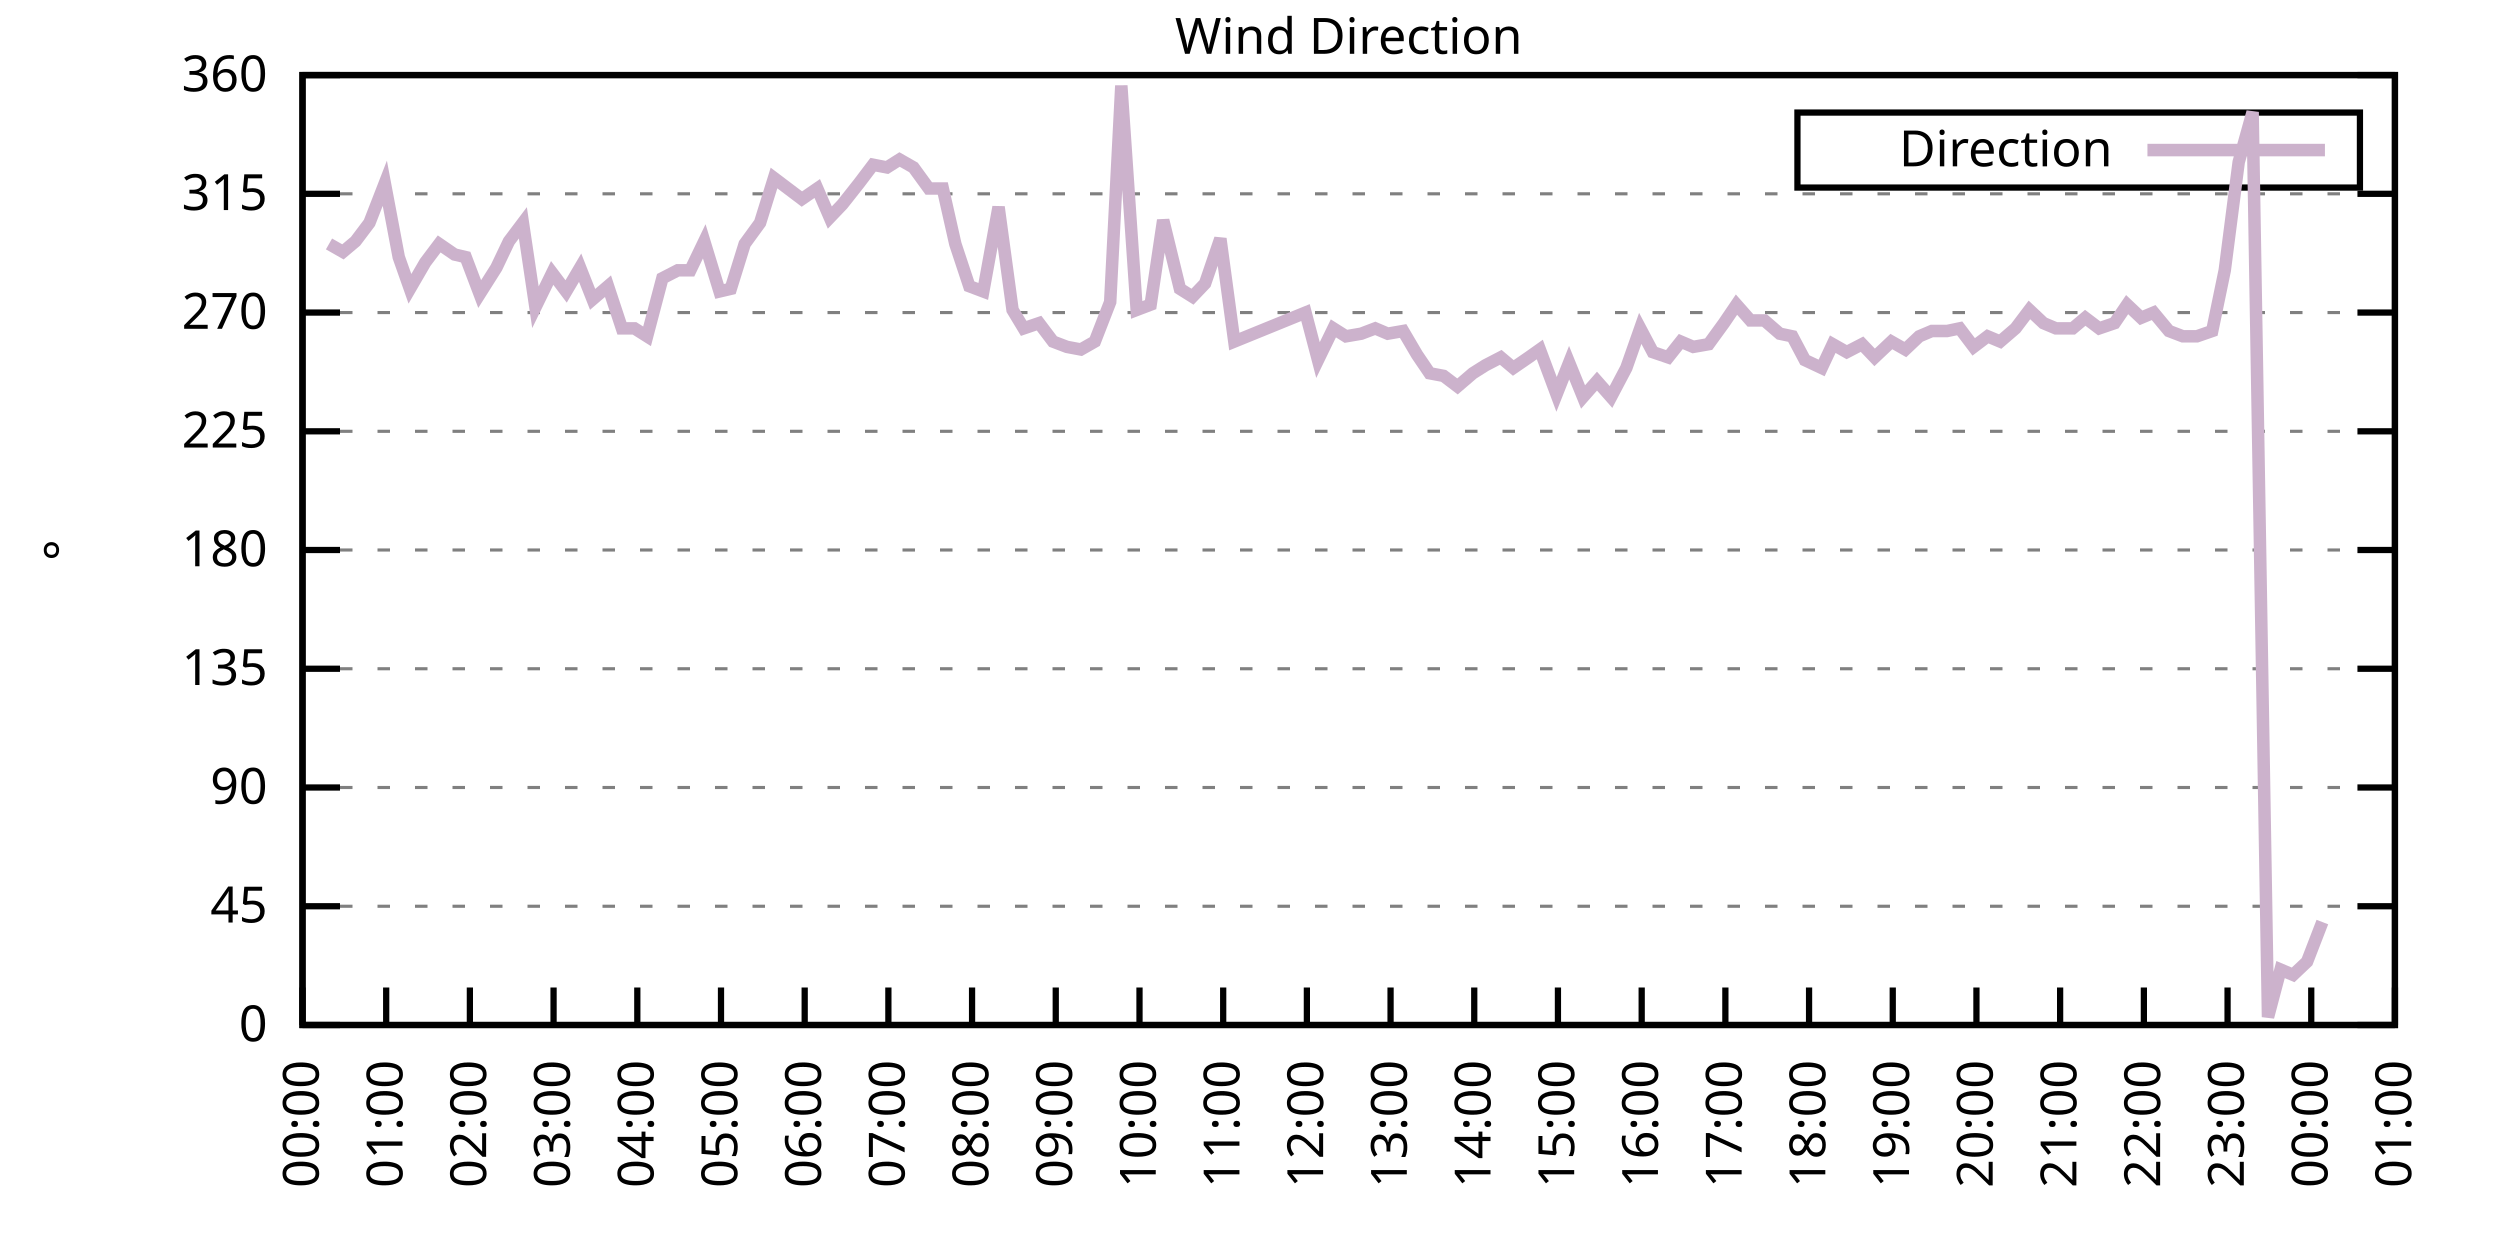
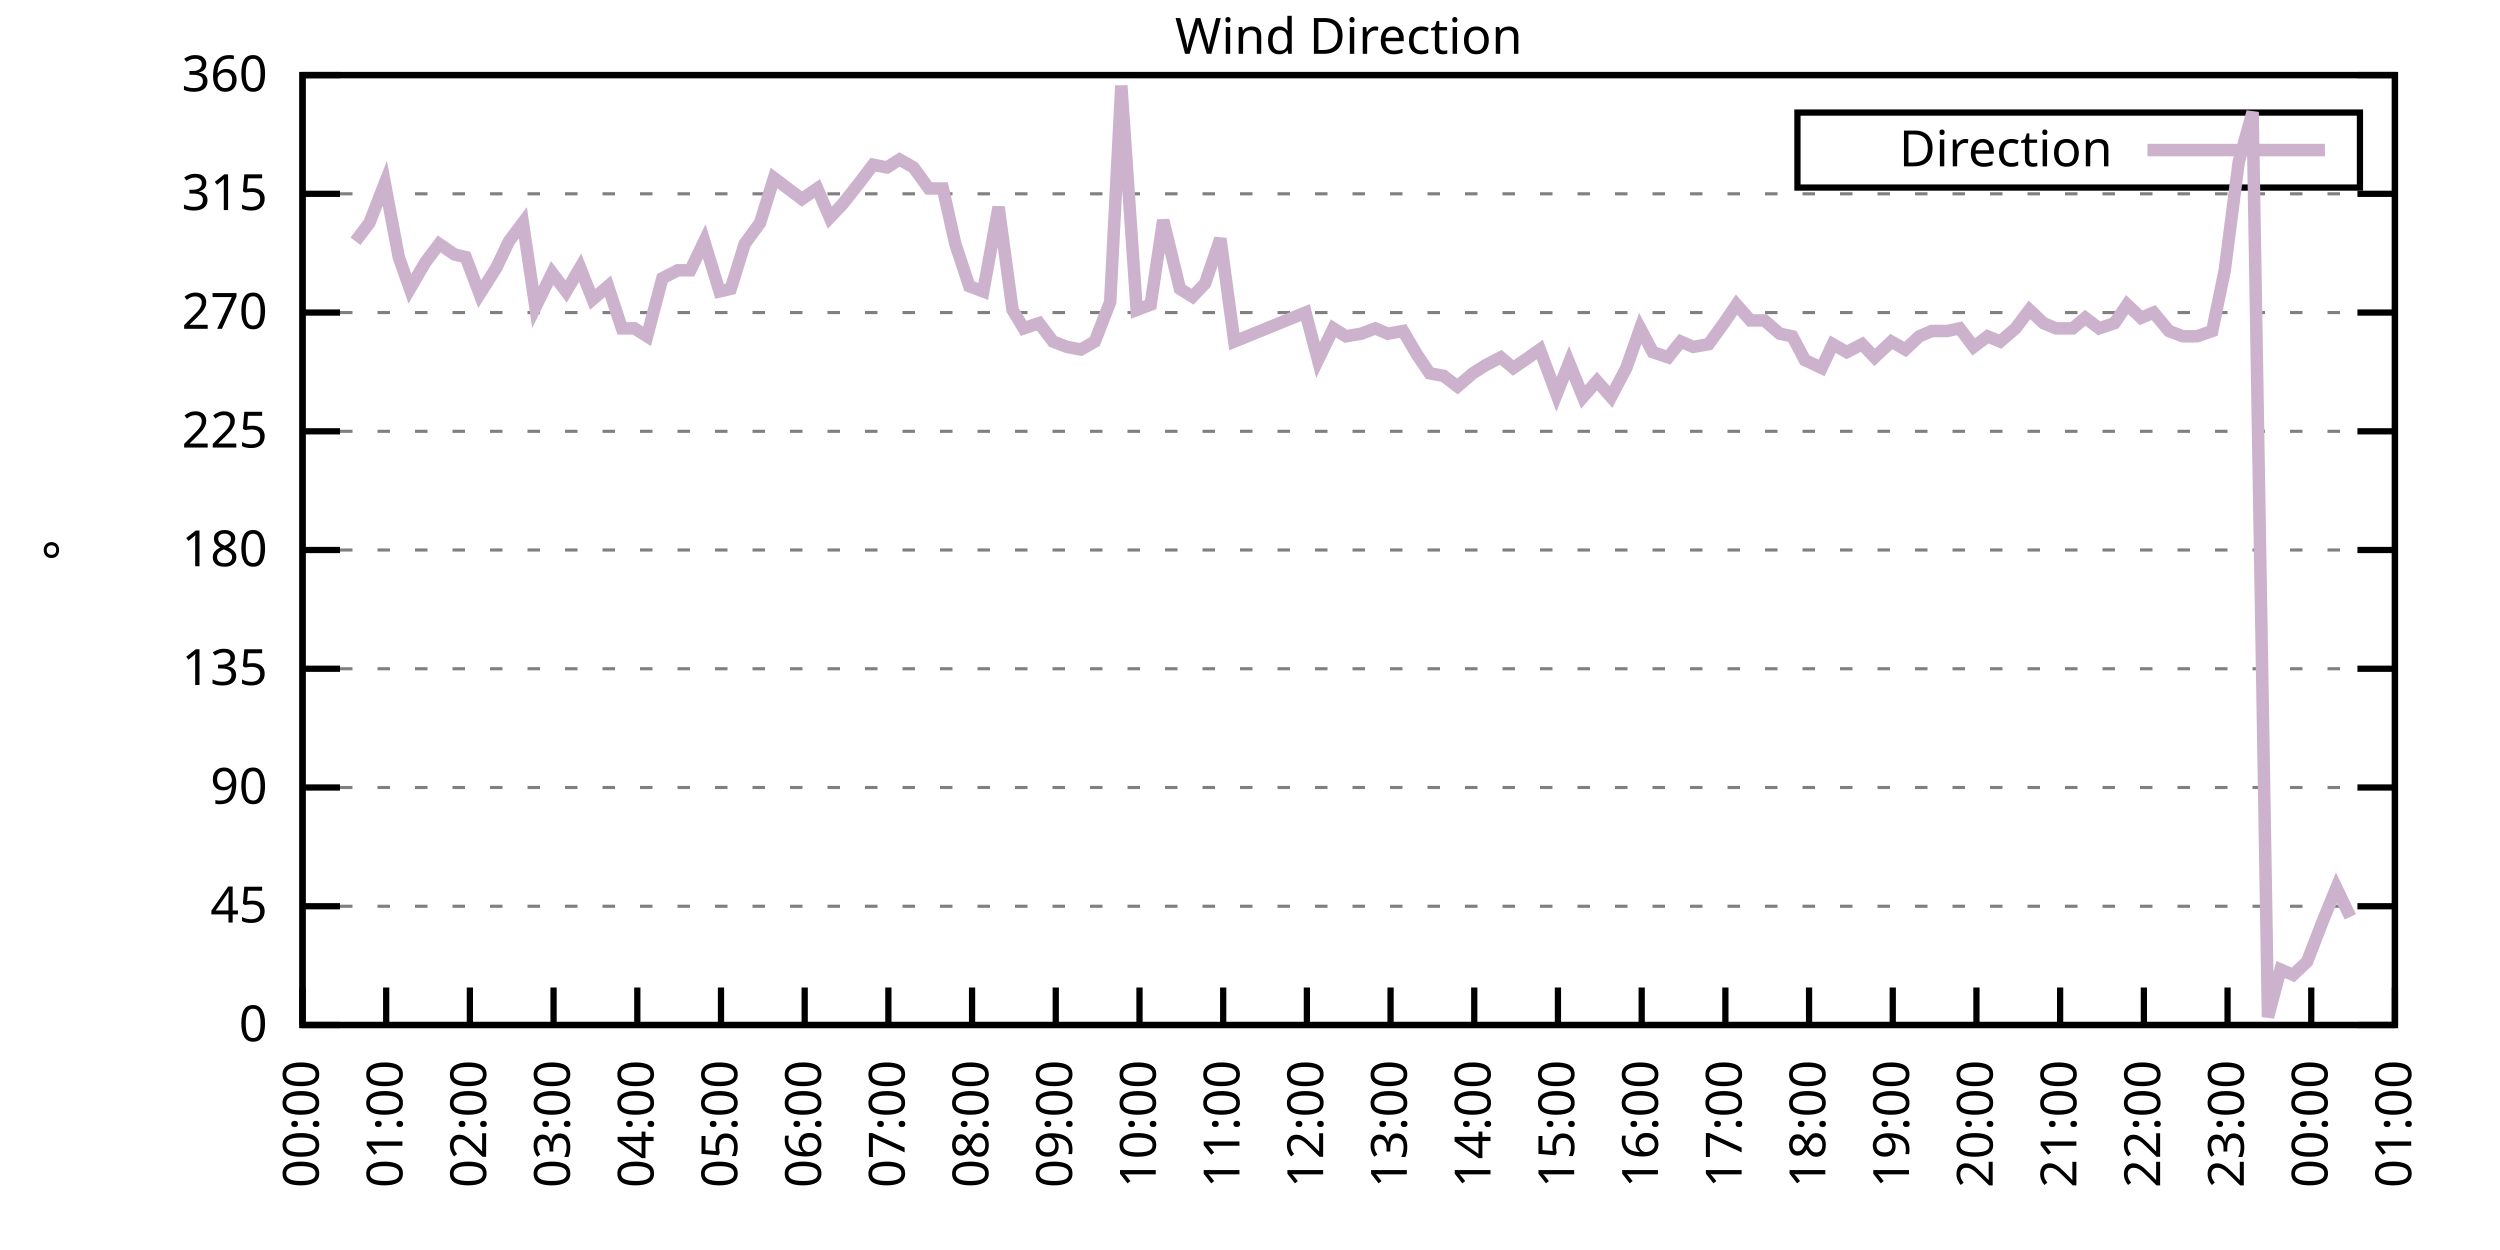
<svg xmlns="http://www.w3.org/2000/svg" xmlns:xlink="http://www.w3.org/1999/xlink" width="400" height="200" viewBox="0 0 400 200">
  <g id="gnuplot_canvas">
    <rect x="0" y="0" width="400" height="200" fill="none" />
    <defs>
      <circle id="gpDot" r="0.5" stroke-width="0.5" stroke="currentColor" />
      <path id="gpPt0" stroke-width="0.333" stroke="currentColor" d="M-1,0 h2 M0,-1 v2" />
      <path id="gpPt1" stroke-width="0.333" stroke="currentColor" d="M-1,-1 L1,1 M1,-1 L-1,1" />
      <path id="gpPt2" stroke-width="0.333" stroke="currentColor" d="M-1,0 L1,0 M0,-1 L0,1 M-1,-1 L1,1 M-1,1 L1,-1" />
      <rect id="gpPt3" stroke-width="0.333" stroke="currentColor" x="-1" y="-1" width="2" height="2" />
      <rect id="gpPt4" stroke-width="0.333" stroke="currentColor" fill="currentColor" x="-1" y="-1" width="2" height="2" />
      <circle id="gpPt5" stroke-width="0.333" stroke="currentColor" cx="0" cy="0" r="1" />
      <use xlink:href="#gpPt5" id="gpPt6" fill="currentColor" stroke="none" />
      <path id="gpPt7" stroke-width="0.333" stroke="currentColor" d="M0,-1.33 L-1.33,0.67 L1.33,0.67 z" />
      <use xlink:href="#gpPt7" id="gpPt8" fill="currentColor" stroke="none" />
      <use xlink:href="#gpPt7" id="gpPt9" stroke="currentColor" transform="rotate(180)" />
      <use xlink:href="#gpPt9" id="gpPt10" fill="currentColor" stroke="none" />
      <use xlink:href="#gpPt3" id="gpPt11" stroke="currentColor" transform="rotate(45)" />
      <use xlink:href="#gpPt11" id="gpPt12" fill="currentColor" stroke="none" />
      <path id="gpPt13" stroke-width="0.333" stroke="currentColor" d="M0,1.330 L1.265,0.411 L0.782,-1.067 L-0.782,-1.076 L-1.265,0.411 z" />
      <use xlink:href="#gpPt13" id="gpPt14" fill="currentColor" stroke="none" />
      <filter id="textbox" filterUnits="objectBoundingBox" x="0" y="0" height="1" width="1">
        <feFlood flood-color="white" flood-opacity="1" result="bgnd" />
        <feComposite in="SourceGraphic" in2="bgnd" operator="atop" />
      </filter>
      <filter id="greybox" filterUnits="objectBoundingBox" x="0" y="0" height="1" width="1">
        <feFlood flood-color="lightgrey" flood-opacity="1" result="grey" />
        <feComposite in="SourceGraphic" in2="grey" operator="atop" />
      </filter>
    </defs>
    <g fill="none" color="white" stroke="currentColor" stroke-width="1.00" stroke-linecap="butt" stroke-linejoin="miter">
</g>
    <g fill="none" color="black" stroke="currentColor" stroke-width="1.00" stroke-linecap="butt" stroke-linejoin="miter">
      <g stroke="none" shape-rendering="crispEdges">
        <polygon fill="rgb(255, 255, 255)" points="48.40,164.00 383.18,164.00 383.18,12.02 48.40,12.02 " />
      </g>
    </g>
    <g fill="none" color="black" stroke="currentColor" stroke-width="1.00" stroke-linecap="butt" stroke-linejoin="miter">
</g>
    <g fill="none" color="black" stroke="black" stroke-width="0.50" stroke-linecap="butt" stroke-linejoin="miter">
</g>
    <g fill="none" color="gray" stroke="currentColor" stroke-width="0.50" stroke-linecap="butt" stroke-linejoin="miter">
      <path stroke="gray" stroke-dasharray="2,4" class="gridline" d="M48.40,164.00 L383.19,164.00  " />
    </g>
    <g fill="none" color="gray" stroke="gray" stroke-width="1.00" stroke-linecap="butt" stroke-linejoin="miter">
</g>
    <g fill="none" color="black" stroke="currentColor" stroke-width="1.00" stroke-linecap="butt" stroke-linejoin="miter">
      <path stroke="black" d="M48.40,164.00 L54.40,164.00 M383.19,164.00 L377.19,164.00  " />
      <g transform="translate(42.80,166.60)" stroke="none" fill="black" font-family="Sans" font-size="8.00" text-anchor="end">
        <text>
          <tspan font-family="Sans"> 0</tspan>
        </text>
      </g>
    </g>
    <g fill="none" color="black" stroke="currentColor" stroke-width="1.00" stroke-linecap="butt" stroke-linejoin="miter">
</g>
    <g fill="none" color="black" stroke="black" stroke-width="0.50" stroke-linecap="butt" stroke-linejoin="miter">
</g>
    <g fill="none" color="gray" stroke="currentColor" stroke-width="0.50" stroke-linecap="butt" stroke-linejoin="miter">
      <path stroke="gray" stroke-dasharray="2,4" class="gridline" d="M48.40,145.00 L383.19,145.00  " />
    </g>
    <g fill="none" color="gray" stroke="gray" stroke-width="1.00" stroke-linecap="butt" stroke-linejoin="miter">
</g>
    <g fill="none" color="black" stroke="currentColor" stroke-width="1.00" stroke-linecap="butt" stroke-linejoin="miter">
      <path stroke="black" d="M48.40,145.00 L54.40,145.00 M383.19,145.00 L377.19,145.00  " />
      <g transform="translate(42.80,147.60)" stroke="none" fill="black" font-family="Sans" font-size="8.00" text-anchor="end">
        <text>
          <tspan font-family="Sans"> 45</tspan>
        </text>
      </g>
    </g>
    <g fill="none" color="black" stroke="currentColor" stroke-width="1.00" stroke-linecap="butt" stroke-linejoin="miter">
</g>
    <g fill="none" color="black" stroke="black" stroke-width="0.50" stroke-linecap="butt" stroke-linejoin="miter">
</g>
    <g fill="none" color="gray" stroke="currentColor" stroke-width="0.50" stroke-linecap="butt" stroke-linejoin="miter">
      <path stroke="gray" stroke-dasharray="2,4" class="gridline" d="M48.40,126.00 L383.19,126.00  " />
    </g>
    <g fill="none" color="gray" stroke="gray" stroke-width="1.00" stroke-linecap="butt" stroke-linejoin="miter">
</g>
    <g fill="none" color="black" stroke="currentColor" stroke-width="1.00" stroke-linecap="butt" stroke-linejoin="miter">
      <path stroke="black" d="M48.40,126.00 L54.40,126.00 M383.19,126.00 L377.19,126.00  " />
      <g transform="translate(42.80,128.60)" stroke="none" fill="black" font-family="Sans" font-size="8.00" text-anchor="end">
        <text>
          <tspan font-family="Sans"> 90</tspan>
        </text>
      </g>
    </g>
    <g fill="none" color="black" stroke="currentColor" stroke-width="1.00" stroke-linecap="butt" stroke-linejoin="miter">
</g>
    <g fill="none" color="black" stroke="black" stroke-width="0.50" stroke-linecap="butt" stroke-linejoin="miter">
</g>
    <g fill="none" color="gray" stroke="currentColor" stroke-width="0.50" stroke-linecap="butt" stroke-linejoin="miter">
      <path stroke="gray" stroke-dasharray="2,4" class="gridline" d="M48.40,107.00 L383.19,107.00  " />
    </g>
    <g fill="none" color="gray" stroke="gray" stroke-width="1.00" stroke-linecap="butt" stroke-linejoin="miter">
</g>
    <g fill="none" color="black" stroke="currentColor" stroke-width="1.00" stroke-linecap="butt" stroke-linejoin="miter">
      <path stroke="black" d="M48.40,107.00 L54.40,107.00 M383.19,107.00 L377.19,107.00  " />
      <g transform="translate(42.80,109.60)" stroke="none" fill="black" font-family="Sans" font-size="8.00" text-anchor="end">
        <text>
          <tspan font-family="Sans"> 135</tspan>
        </text>
      </g>
    </g>
    <g fill="none" color="black" stroke="currentColor" stroke-width="1.00" stroke-linecap="butt" stroke-linejoin="miter">
</g>
    <g fill="none" color="black" stroke="black" stroke-width="0.50" stroke-linecap="butt" stroke-linejoin="miter">
</g>
    <g fill="none" color="gray" stroke="currentColor" stroke-width="0.50" stroke-linecap="butt" stroke-linejoin="miter">
      <path stroke="gray" stroke-dasharray="2,4" class="gridline" d="M48.40,88.00 L383.19,88.00  " />
    </g>
    <g fill="none" color="gray" stroke="gray" stroke-width="1.00" stroke-linecap="butt" stroke-linejoin="miter">
</g>
    <g fill="none" color="black" stroke="currentColor" stroke-width="1.00" stroke-linecap="butt" stroke-linejoin="miter">
      <path stroke="black" d="M48.40,88.00 L54.40,88.00 M383.19,88.00 L377.19,88.00  " />
      <g transform="translate(42.80,90.60)" stroke="none" fill="black" font-family="Sans" font-size="8.00" text-anchor="end">
        <text>
          <tspan font-family="Sans"> 180</tspan>
        </text>
      </g>
    </g>
    <g fill="none" color="black" stroke="currentColor" stroke-width="1.00" stroke-linecap="butt" stroke-linejoin="miter">
</g>
    <g fill="none" color="black" stroke="black" stroke-width="0.50" stroke-linecap="butt" stroke-linejoin="miter">
</g>
    <g fill="none" color="gray" stroke="currentColor" stroke-width="0.50" stroke-linecap="butt" stroke-linejoin="miter">
      <path stroke="gray" stroke-dasharray="2,4" class="gridline" d="M48.40,69.01 L383.19,69.01  " />
    </g>
    <g fill="none" color="gray" stroke="gray" stroke-width="1.00" stroke-linecap="butt" stroke-linejoin="miter">
</g>
    <g fill="none" color="black" stroke="currentColor" stroke-width="1.00" stroke-linecap="butt" stroke-linejoin="miter">
      <path stroke="black" d="M48.40,69.01 L54.40,69.01 M383.19,69.01 L377.19,69.01  " />
      <g transform="translate(42.80,71.61)" stroke="none" fill="black" font-family="Sans" font-size="8.00" text-anchor="end">
        <text>
          <tspan font-family="Sans"> 225</tspan>
        </text>
      </g>
    </g>
    <g fill="none" color="black" stroke="currentColor" stroke-width="1.00" stroke-linecap="butt" stroke-linejoin="miter">
</g>
    <g fill="none" color="black" stroke="black" stroke-width="0.50" stroke-linecap="butt" stroke-linejoin="miter">
</g>
    <g fill="none" color="gray" stroke="currentColor" stroke-width="0.50" stroke-linecap="butt" stroke-linejoin="miter">
      <path stroke="gray" stroke-dasharray="2,4" class="gridline" d="M48.40,50.01 L383.19,50.01  " />
    </g>
    <g fill="none" color="gray" stroke="gray" stroke-width="1.00" stroke-linecap="butt" stroke-linejoin="miter">
</g>
    <g fill="none" color="black" stroke="currentColor" stroke-width="1.00" stroke-linecap="butt" stroke-linejoin="miter">
      <path stroke="black" d="M48.40,50.01 L54.40,50.01 M383.19,50.01 L377.19,50.01  " />
      <g transform="translate(42.80,52.61)" stroke="none" fill="black" font-family="Sans" font-size="8.00" text-anchor="end">
        <text>
          <tspan font-family="Sans"> 270</tspan>
        </text>
      </g>
    </g>
    <g fill="none" color="black" stroke="currentColor" stroke-width="1.00" stroke-linecap="butt" stroke-linejoin="miter">
</g>
    <g fill="none" color="black" stroke="black" stroke-width="0.50" stroke-linecap="butt" stroke-linejoin="miter">
</g>
    <g fill="none" color="gray" stroke="currentColor" stroke-width="0.50" stroke-linecap="butt" stroke-linejoin="miter">
      <path stroke="gray" stroke-dasharray="2,4" class="gridline" d="M48.40,31.01 L383.19,31.01  " />
    </g>
    <g fill="none" color="gray" stroke="gray" stroke-width="1.00" stroke-linecap="butt" stroke-linejoin="miter">
</g>
    <g fill="none" color="black" stroke="currentColor" stroke-width="1.00" stroke-linecap="butt" stroke-linejoin="miter">
      <path stroke="black" d="M48.40,31.01 L54.40,31.01 M383.19,31.01 L377.19,31.01  " />
      <g transform="translate(42.80,33.61)" stroke="none" fill="black" font-family="Sans" font-size="8.00" text-anchor="end">
        <text>
          <tspan font-family="Sans"> 315</tspan>
        </text>
      </g>
    </g>
    <g fill="none" color="black" stroke="currentColor" stroke-width="1.00" stroke-linecap="butt" stroke-linejoin="miter">
</g>
    <g fill="none" color="black" stroke="black" stroke-width="0.50" stroke-linecap="butt" stroke-linejoin="miter">
</g>
    <g fill="none" color="gray" stroke="currentColor" stroke-width="0.50" stroke-linecap="butt" stroke-linejoin="miter">
      <path stroke="gray" stroke-dasharray="2,4" class="gridline" d="M48.40,12.01 L383.19,12.01  " />
    </g>
    <g fill="none" color="gray" stroke="gray" stroke-width="1.00" stroke-linecap="butt" stroke-linejoin="miter">
</g>
    <g fill="none" color="black" stroke="currentColor" stroke-width="1.00" stroke-linecap="butt" stroke-linejoin="miter">
      <path stroke="black" d="M48.40,12.01 L54.40,12.01 M383.19,12.01 L377.19,12.01  " />
      <g transform="translate(42.80,14.61)" stroke="none" fill="black" font-family="Sans" font-size="8.00" text-anchor="end">
        <text>
          <tspan font-family="Sans"> 360</tspan>
        </text>
      </g>
    </g>
    <g fill="none" color="black" stroke="currentColor" stroke-width="1.00" stroke-linecap="butt" stroke-linejoin="miter">
      <path stroke="black" d="M48.40,164.00 L48.40,158.00  " />
      <g transform="translate(51.00,169.60) rotate(270.00)" stroke="none" fill="black" font-family="Sans" font-size="8.00" text-anchor="end">
        <text>
          <tspan font-family="Sans">00:00</tspan>
        </text>
      </g>
    </g>
    <g fill="none" color="black" stroke="currentColor" stroke-width="1.00" stroke-linecap="butt" stroke-linejoin="miter">
      <path stroke="black" d="M61.79,164.00 L61.79,158.00  " />
      <g transform="translate(64.39,169.60) rotate(270.00)" stroke="none" fill="black" font-family="Sans" font-size="8.00" text-anchor="end">
        <text>
          <tspan font-family="Sans">01:00</tspan>
        </text>
      </g>
    </g>
    <g fill="none" color="black" stroke="currentColor" stroke-width="1.00" stroke-linecap="butt" stroke-linejoin="miter">
      <path stroke="black" d="M75.18,164.00 L75.18,158.00  " />
      <g transform="translate(77.78,169.60) rotate(270.00)" stroke="none" fill="black" font-family="Sans" font-size="8.00" text-anchor="end">
        <text>
          <tspan font-family="Sans">02:00</tspan>
        </text>
      </g>
    </g>
    <g fill="none" color="black" stroke="currentColor" stroke-width="1.00" stroke-linecap="butt" stroke-linejoin="miter">
      <path stroke="black" d="M88.57,164.00 L88.57,158.00  " />
      <g transform="translate(91.17,169.60) rotate(270.00)" stroke="none" fill="black" font-family="Sans" font-size="8.00" text-anchor="end">
        <text>
          <tspan font-family="Sans">03:00</tspan>
        </text>
      </g>
    </g>
    <g fill="none" color="black" stroke="currentColor" stroke-width="1.00" stroke-linecap="butt" stroke-linejoin="miter">
      <path stroke="black" d="M101.97,164.00 L101.97,158.00  " />
      <g transform="translate(104.57,169.60) rotate(270.00)" stroke="none" fill="black" font-family="Sans" font-size="8.00" text-anchor="end">
        <text>
          <tspan font-family="Sans">04:00</tspan>
        </text>
      </g>
    </g>
    <g fill="none" color="black" stroke="currentColor" stroke-width="1.00" stroke-linecap="butt" stroke-linejoin="miter">
      <path stroke="black" d="M115.36,164.00 L115.36,158.00  " />
      <g transform="translate(117.96,169.60) rotate(270.00)" stroke="none" fill="black" font-family="Sans" font-size="8.00" text-anchor="end">
        <text>
          <tspan font-family="Sans">05:00</tspan>
        </text>
      </g>
    </g>
    <g fill="none" color="black" stroke="currentColor" stroke-width="1.00" stroke-linecap="butt" stroke-linejoin="miter">
      <path stroke="black" d="M128.75,164.00 L128.75,158.00  " />
      <g transform="translate(131.35,169.60) rotate(270.00)" stroke="none" fill="black" font-family="Sans" font-size="8.00" text-anchor="end">
        <text>
          <tspan font-family="Sans">06:00</tspan>
        </text>
      </g>
    </g>
    <g fill="none" color="black" stroke="currentColor" stroke-width="1.00" stroke-linecap="butt" stroke-linejoin="miter">
      <path stroke="black" d="M142.14,164.00 L142.14,158.00  " />
      <g transform="translate(144.74,169.60) rotate(270.00)" stroke="none" fill="black" font-family="Sans" font-size="8.00" text-anchor="end">
        <text>
          <tspan font-family="Sans">07:00</tspan>
        </text>
      </g>
    </g>
    <g fill="none" color="black" stroke="currentColor" stroke-width="1.00" stroke-linecap="butt" stroke-linejoin="miter">
      <path stroke="black" d="M155.53,164.00 L155.53,158.00  " />
      <g transform="translate(158.13,169.60) rotate(270.00)" stroke="none" fill="black" font-family="Sans" font-size="8.00" text-anchor="end">
        <text>
          <tspan font-family="Sans">08:00</tspan>
        </text>
      </g>
    </g>
    <g fill="none" color="black" stroke="currentColor" stroke-width="1.00" stroke-linecap="butt" stroke-linejoin="miter">
      <path stroke="black" d="M168.92,164.00 L168.92,158.00  " />
      <g transform="translate(171.52,169.60) rotate(270.00)" stroke="none" fill="black" font-family="Sans" font-size="8.00" text-anchor="end">
        <text>
          <tspan font-family="Sans">09:00</tspan>
        </text>
      </g>
    </g>
    <g fill="none" color="black" stroke="currentColor" stroke-width="1.00" stroke-linecap="butt" stroke-linejoin="miter">
      <path stroke="black" d="M182.32,164.00 L182.32,158.00  " />
      <g transform="translate(184.92,169.60) rotate(270.00)" stroke="none" fill="black" font-family="Sans" font-size="8.00" text-anchor="end">
        <text>
          <tspan font-family="Sans">10:00</tspan>
        </text>
      </g>
    </g>
    <g fill="none" color="black" stroke="currentColor" stroke-width="1.00" stroke-linecap="butt" stroke-linejoin="miter">
      <path stroke="black" d="M195.71,164.00 L195.71,158.00  " />
      <g transform="translate(198.31,169.60) rotate(270.00)" stroke="none" fill="black" font-family="Sans" font-size="8.00" text-anchor="end">
        <text>
          <tspan font-family="Sans">11:00</tspan>
        </text>
      </g>
    </g>
    <g fill="none" color="black" stroke="currentColor" stroke-width="1.00" stroke-linecap="butt" stroke-linejoin="miter">
      <path stroke="black" d="M209.10,164.00 L209.10,158.00  " />
      <g transform="translate(211.70,169.60) rotate(270.00)" stroke="none" fill="black" font-family="Sans" font-size="8.00" text-anchor="end">
        <text>
          <tspan font-family="Sans">12:00</tspan>
        </text>
      </g>
    </g>
    <g fill="none" color="black" stroke="currentColor" stroke-width="1.00" stroke-linecap="butt" stroke-linejoin="miter">
      <path stroke="black" d="M222.49,164.00 L222.49,158.00  " />
      <g transform="translate(225.09,169.60) rotate(270.00)" stroke="none" fill="black" font-family="Sans" font-size="8.00" text-anchor="end">
        <text>
          <tspan font-family="Sans">13:00</tspan>
        </text>
      </g>
    </g>
    <g fill="none" color="black" stroke="currentColor" stroke-width="1.00" stroke-linecap="butt" stroke-linejoin="miter">
      <path stroke="black" d="M235.88,164.00 L235.88,158.00  " />
      <g transform="translate(238.48,169.60) rotate(270.00)" stroke="none" fill="black" font-family="Sans" font-size="8.00" text-anchor="end">
        <text>
          <tspan font-family="Sans">14:00</tspan>
        </text>
      </g>
    </g>
    <g fill="none" color="black" stroke="currentColor" stroke-width="1.00" stroke-linecap="butt" stroke-linejoin="miter">
      <path stroke="black" d="M249.27,164.00 L249.27,158.00  " />
      <g transform="translate(251.87,169.60) rotate(270.00)" stroke="none" fill="black" font-family="Sans" font-size="8.00" text-anchor="end">
        <text>
          <tspan font-family="Sans">15:00</tspan>
        </text>
      </g>
    </g>
    <g fill="none" color="black" stroke="currentColor" stroke-width="1.00" stroke-linecap="butt" stroke-linejoin="miter">
      <path stroke="black" d="M262.67,164.00 L262.67,158.00  " />
      <g transform="translate(265.27,169.60) rotate(270.00)" stroke="none" fill="black" font-family="Sans" font-size="8.00" text-anchor="end">
        <text>
          <tspan font-family="Sans">16:00</tspan>
        </text>
      </g>
    </g>
    <g fill="none" color="black" stroke="currentColor" stroke-width="1.00" stroke-linecap="butt" stroke-linejoin="miter">
      <path stroke="black" d="M276.06,164.00 L276.06,158.00  " />
      <g transform="translate(278.66,169.60) rotate(270.00)" stroke="none" fill="black" font-family="Sans" font-size="8.00" text-anchor="end">
        <text>
          <tspan font-family="Sans">17:00</tspan>
        </text>
      </g>
    </g>
    <g fill="none" color="black" stroke="currentColor" stroke-width="1.00" stroke-linecap="butt" stroke-linejoin="miter">
      <path stroke="black" d="M289.45,164.00 L289.45,158.00  " />
      <g transform="translate(292.05,169.60) rotate(270.00)" stroke="none" fill="black" font-family="Sans" font-size="8.00" text-anchor="end">
        <text>
          <tspan font-family="Sans">18:00</tspan>
        </text>
      </g>
    </g>
    <g fill="none" color="black" stroke="currentColor" stroke-width="1.00" stroke-linecap="butt" stroke-linejoin="miter">
      <path stroke="black" d="M302.84,164.00 L302.84,158.00  " />
      <g transform="translate(305.44,169.60) rotate(270.00)" stroke="none" fill="black" font-family="Sans" font-size="8.00" text-anchor="end">
        <text>
          <tspan font-family="Sans">19:00</tspan>
        </text>
      </g>
    </g>
    <g fill="none" color="black" stroke="currentColor" stroke-width="1.00" stroke-linecap="butt" stroke-linejoin="miter">
      <path stroke="black" d="M316.23,164.00 L316.23,158.00  " />
      <g transform="translate(318.83,169.60) rotate(270.00)" stroke="none" fill="black" font-family="Sans" font-size="8.00" text-anchor="end">
        <text>
          <tspan font-family="Sans">20:00</tspan>
        </text>
      </g>
    </g>
    <g fill="none" color="black" stroke="currentColor" stroke-width="1.00" stroke-linecap="butt" stroke-linejoin="miter">
      <path stroke="black" d="M329.62,164.00 L329.62,158.00  " />
      <g transform="translate(332.22,169.60) rotate(270.00)" stroke="none" fill="black" font-family="Sans" font-size="8.00" text-anchor="end">
        <text>
          <tspan font-family="Sans">21:00</tspan>
        </text>
      </g>
    </g>
    <g fill="none" color="black" stroke="currentColor" stroke-width="1.00" stroke-linecap="butt" stroke-linejoin="miter">
      <path stroke="black" d="M343.02,164.00 L343.02,158.00  " />
      <g transform="translate(345.62,169.60) rotate(270.00)" stroke="none" fill="black" font-family="Sans" font-size="8.00" text-anchor="end">
        <text>
          <tspan font-family="Sans">22:00</tspan>
        </text>
      </g>
    </g>
    <g fill="none" color="black" stroke="currentColor" stroke-width="1.00" stroke-linecap="butt" stroke-linejoin="miter">
      <path stroke="black" d="M356.41,164.00 L356.41,158.00  " />
      <g transform="translate(359.01,169.60) rotate(270.00)" stroke="none" fill="black" font-family="Sans" font-size="8.00" text-anchor="end">
        <text>
          <tspan font-family="Sans">23:00</tspan>
        </text>
      </g>
    </g>
    <g fill="none" color="black" stroke="currentColor" stroke-width="1.00" stroke-linecap="butt" stroke-linejoin="miter">
      <path stroke="black" d="M369.80,164.00 L369.80,158.00  " />
      <g transform="translate(372.40,169.60) rotate(270.00)" stroke="none" fill="black" font-family="Sans" font-size="8.00" text-anchor="end">
        <text>
          <tspan font-family="Sans">00:00</tspan>
        </text>
      </g>
    </g>
    <g fill="none" color="black" stroke="currentColor" stroke-width="1.00" stroke-linecap="butt" stroke-linejoin="miter">
      <path stroke="black" d="M383.19,164.00 L383.19,158.00  " />
      <g transform="translate(385.79,169.60) rotate(270.00)" stroke="none" fill="black" font-family="Sans" font-size="8.00" text-anchor="end">
        <text>
          <tspan font-family="Sans">01:00</tspan>
        </text>
      </g>
    </g>
    <g fill="none" color="black" stroke="currentColor" stroke-width="1.00" stroke-linecap="butt" stroke-linejoin="miter">
</g>
    <g fill="none" color="black" stroke="currentColor" stroke-width="1.00" stroke-linecap="butt" stroke-linejoin="miter">
      <path stroke="black" d="M48.40,12.01 L48.40,164.00 L383.19,164.00 L383.19,12.01 L48.40,12.01 Z  " />
    </g>
    <g fill="none" color="black" stroke="currentColor" stroke-width="1.00" stroke-linecap="butt" stroke-linejoin="miter">
</g>
    <g fill="none" color="black" stroke="currentColor" stroke-width="1.00" stroke-linecap="butt" stroke-linejoin="miter">
      <path stroke="black" d="M287.59,30.01 L287.59,18.01 L377.59,18.01 L377.59,30.01 L287.59,30.01 Z  " />
    </g>
    <g id="Wind_direction_plot_1">
      <g fill="none" color="white" stroke="black" stroke-width="2.00" stroke-linecap="butt" stroke-linejoin="miter">
</g>
      <g fill="none" color="black" stroke="currentColor" stroke-width="2.00" stroke-linecap="butt" stroke-linejoin="miter">
        <g transform="translate(337.99,26.61)" stroke="none" fill="black" font-family="Sans" font-size="8.00" text-anchor="end">
          <text>
            <tspan font-family="Sans">Direction</tspan>
          </text>
        </g>
      </g>
      <g fill="none" color="black" stroke="currentColor" stroke-width="2.00" stroke-linecap="butt" stroke-linejoin="miter">
-         <path stroke="rgb(204, 178, 204)" d="M343.59,24.01 L371.99,24.01 M52.64,39.03 L54.87,40.30 L56.88,38.61 L59.11,35.65 L61.57,29.32 L63.80,41.14   L65.59,46.21 L68.04,41.99 L70.27,39.03 L72.73,40.72 L74.51,41.14 L76.75,47.05 L79.42,42.83 L81.43,38.61   L83.66,35.65 L85.67,49.16 L88.35,43.67 L90.58,46.63 L92.82,42.83 L94.82,47.90 L97.28,45.79 L99.51,52.54   L101.52,52.54 L103.53,53.81 L105.98,44.52 L108.44,43.25 L110.45,43.25 L112.68,38.61 L115.13,46.63 L116.92,46.21   L119.15,39.03 L121.61,35.65 L123.84,28.48 L128.30,31.85 L130.76,30.16 L132.77,34.81 L134.78,32.70 L137.45,29.32   L139.69,26.36 L141.92,26.79 L143.93,25.52 L146.16,26.79 L148.61,30.16 L150.85,30.16 L152.85,39.03 L155.09,45.79   L157.32,46.63 L159.77,33.12 L162.01,49.59 L163.79,52.54 L166.25,51.70 L168.48,54.65 L170.71,55.50 L172.94,55.92   L175.17,54.65 L177.63,48.32 L179.41,13.70 L181.87,49.59 L184.10,48.74 L186.11,35.23 L188.79,46.21 L190.80,47.47   L192.81,45.36 L195.26,38.19 L197.49,54.65 L208.88,50.01 L210.88,57.61 L213.34,52.54 L215.35,53.81 L217.80,53.39   L220.04,52.54 L222.04,53.39 L224.50,52.96 L226.73,56.76 L228.74,59.72 L230.97,60.14 L233.20,61.83 L235.66,59.72   L237.67,58.45 L240.12,57.18 L242.13,58.87 L244.59,57.18 L246.37,55.92 L249.05,63.10 L251.06,58.03 L253.29,63.52   L255.52,60.98 L257.76,63.52 L260.21,58.87 L262.44,52.54 L264.45,56.34 L266.91,57.18 L268.92,54.65 L270.92,55.50   L273.38,55.07 L275.83,51.70 L277.84,48.74 L280.07,51.27 L282.31,51.27 L284.76,53.39 L286.77,53.81 L288.78,57.61   L291.46,58.87 L293.24,55.07 L295.48,56.34 L297.93,55.07 L299.94,57.18 L302.62,54.65 L304.85,55.92 L307.08,53.81   L309.09,52.96 L311.54,52.96 L313.55,52.54 L315.79,55.50 L318.02,53.81 L320.03,54.65 L322.48,52.54 L324.71,49.59   L326.95,51.70 L328.95,52.54 L331.63,52.54 L333.64,50.85 L335.87,52.54 L338.33,51.70 L340.34,48.74 L342.57,50.85   L344.58,50.01 L347.03,52.96 L349.26,53.81 L351.50,53.81 L353.95,52.96 L355.96,43.25 L358.19,25.94 L360.42,17.92   L362.88,162.73 L364.89,155.13 L366.90,155.98 L369.13,153.87 L371.58,147.53  " />
+         <path stroke="rgb(204, 178, 204)" d="M343.59,24.01 L371.99,24.01 M56.88,38.61 L59.11,35.65 L61.57,29.32 L63.80,41.14 L65.59,46.21 L68.04,41.99   L70.27,39.03 L72.73,40.72 L74.51,41.14 L76.75,47.05 L79.42,42.83 L81.43,38.61 L83.66,35.65 L85.67,49.16   L88.35,43.67 L90.58,46.63 L92.82,42.83 L94.82,47.90 L97.28,45.79 L99.51,52.54 L101.52,52.54 L103.53,53.81   L105.98,44.52 L108.44,43.25 L110.45,43.25 L112.68,38.61 L115.13,46.63 L116.92,46.21 L119.15,39.03 L121.61,35.65   L123.84,28.48 L128.30,31.85 L130.76,30.16 L132.77,34.81 L134.78,32.70 L137.45,29.32 L139.69,26.36 L141.92,26.79   L143.93,25.52 L146.16,26.79 L148.61,30.16 L150.85,30.16 L152.85,39.03 L155.09,45.79 L157.32,46.63 L159.77,33.12   L162.01,49.59 L163.79,52.54 L166.25,51.70 L168.48,54.65 L170.71,55.50 L172.94,55.92 L175.17,54.65 L177.63,48.32   L179.41,13.70 L181.87,49.59 L184.10,48.74 L186.11,35.23 L188.79,46.21 L190.80,47.47 L192.81,45.36 L195.26,38.19   L197.49,54.65 L208.88,50.01 L210.88,57.61 L213.34,52.54 L215.35,53.81 L217.80,53.39 L220.04,52.54 L222.04,53.39   L224.50,52.96 L226.73,56.76 L228.74,59.72 L230.97,60.14 L233.20,61.83 L235.66,59.72 L237.67,58.45 L240.12,57.18   L242.13,58.87 L244.59,57.18 L246.37,55.92 L249.05,63.10 L251.06,58.03 L253.29,63.52 L255.52,60.98 L257.76,63.52   L260.21,58.87 L262.44,52.54 L264.45,56.34 L266.91,57.18 L268.92,54.65 L270.92,55.50 L273.38,55.07 L275.83,51.70   L277.84,48.74 L280.07,51.27 L282.31,51.27 L284.76,53.39 L286.77,53.81 L288.78,57.61 L291.46,58.87 L293.24,55.07   L295.48,56.34 L297.93,55.07 L299.94,57.18 L302.62,54.65 L304.85,55.92 L307.08,53.81 L309.09,52.96 L311.54,52.96   L313.55,52.54 L315.79,55.50 L318.02,53.81 L320.03,54.65 L322.48,52.54 L324.71,49.59 L326.95,51.70 L328.95,52.54   L331.63,52.54 L333.64,50.85 L335.87,52.54 L338.33,51.70 L340.34,48.74 L342.57,50.85 L344.58,50.01 L347.03,52.96   L349.26,53.81 L351.50,53.81 L353.95,52.96 L355.96,43.25 L358.19,25.94 L360.42,17.92 L362.88,162.73 L364.89,155.13   L366.90,155.98 L369.13,153.87 L371.58,147.53 L373.82,142.05 L376.05,146.69  " />
      </g>
    </g>
    <g fill="none" color="black" stroke="currentColor" stroke-width="2.00" stroke-linecap="butt" stroke-linejoin="miter">
</g>
    <g fill="none" color="black" stroke="black" stroke-width="1.00" stroke-linecap="butt" stroke-linejoin="miter">
</g>
    <g fill="none" color="black" stroke="currentColor" stroke-width="1.00" stroke-linecap="butt" stroke-linejoin="miter">
      <path stroke="black" d="M48.40,12.01 L48.40,164.00 L383.19,164.00 L383.19,12.01 L48.40,12.01 Z  " />
      <g transform="translate(12.80,88.01) rotate(270.00)" stroke="none" fill="black" font-family="Sans" font-size="8.00" text-anchor="middle">
        <text>
          <tspan font-family="Sans">°</tspan>
        </text>
      </g>
    </g>
    <g fill="none" color="black" stroke="currentColor" stroke-width="1.00" stroke-linecap="butt" stroke-linejoin="miter">
</g>
    <g fill="none" color="black" stroke="currentColor" stroke-width="1.00" stroke-linecap="butt" stroke-linejoin="miter">
      <g transform="translate(215.79,8.61)" stroke="none" fill="black" font-family="Sans" font-size="8.00" text-anchor="middle">
        <text>
          <tspan font-family="Sans">Wind Direction</tspan>
        </text>
      </g>
    </g>
    <g fill="none" color="black" stroke="currentColor" stroke-width="1.00" stroke-linecap="butt" stroke-linejoin="miter">
</g>
  </g>
</svg>
